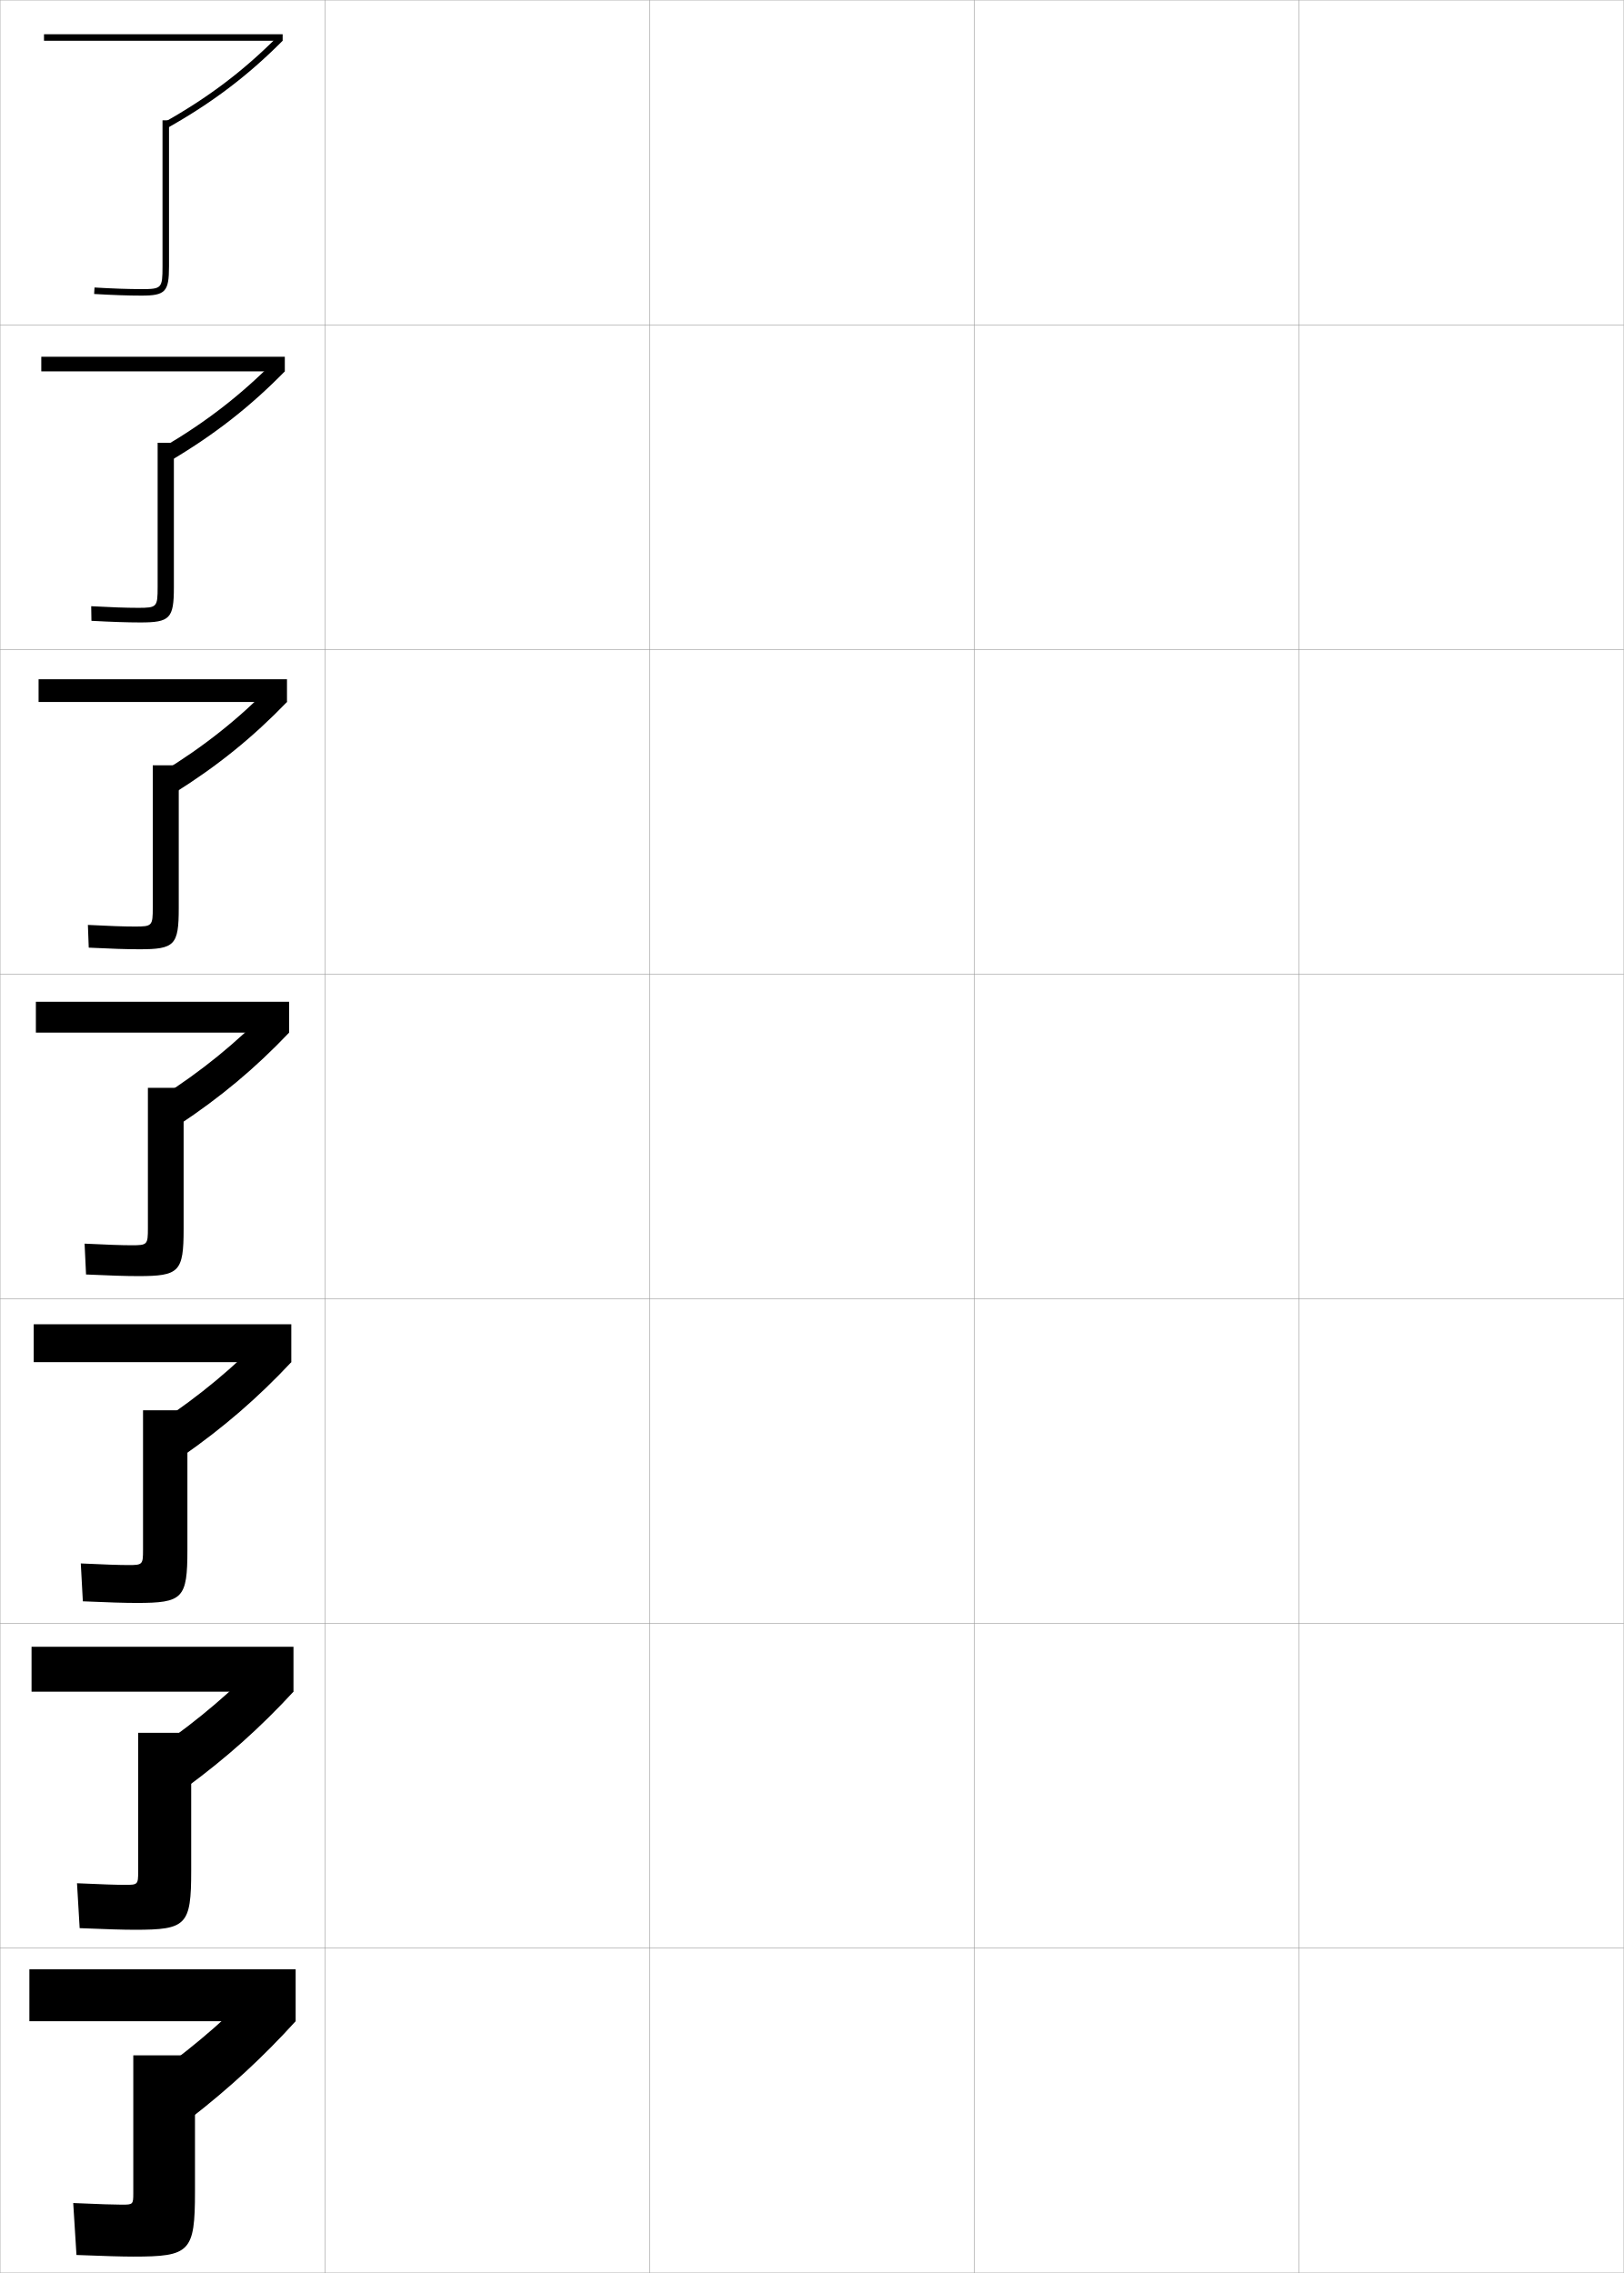
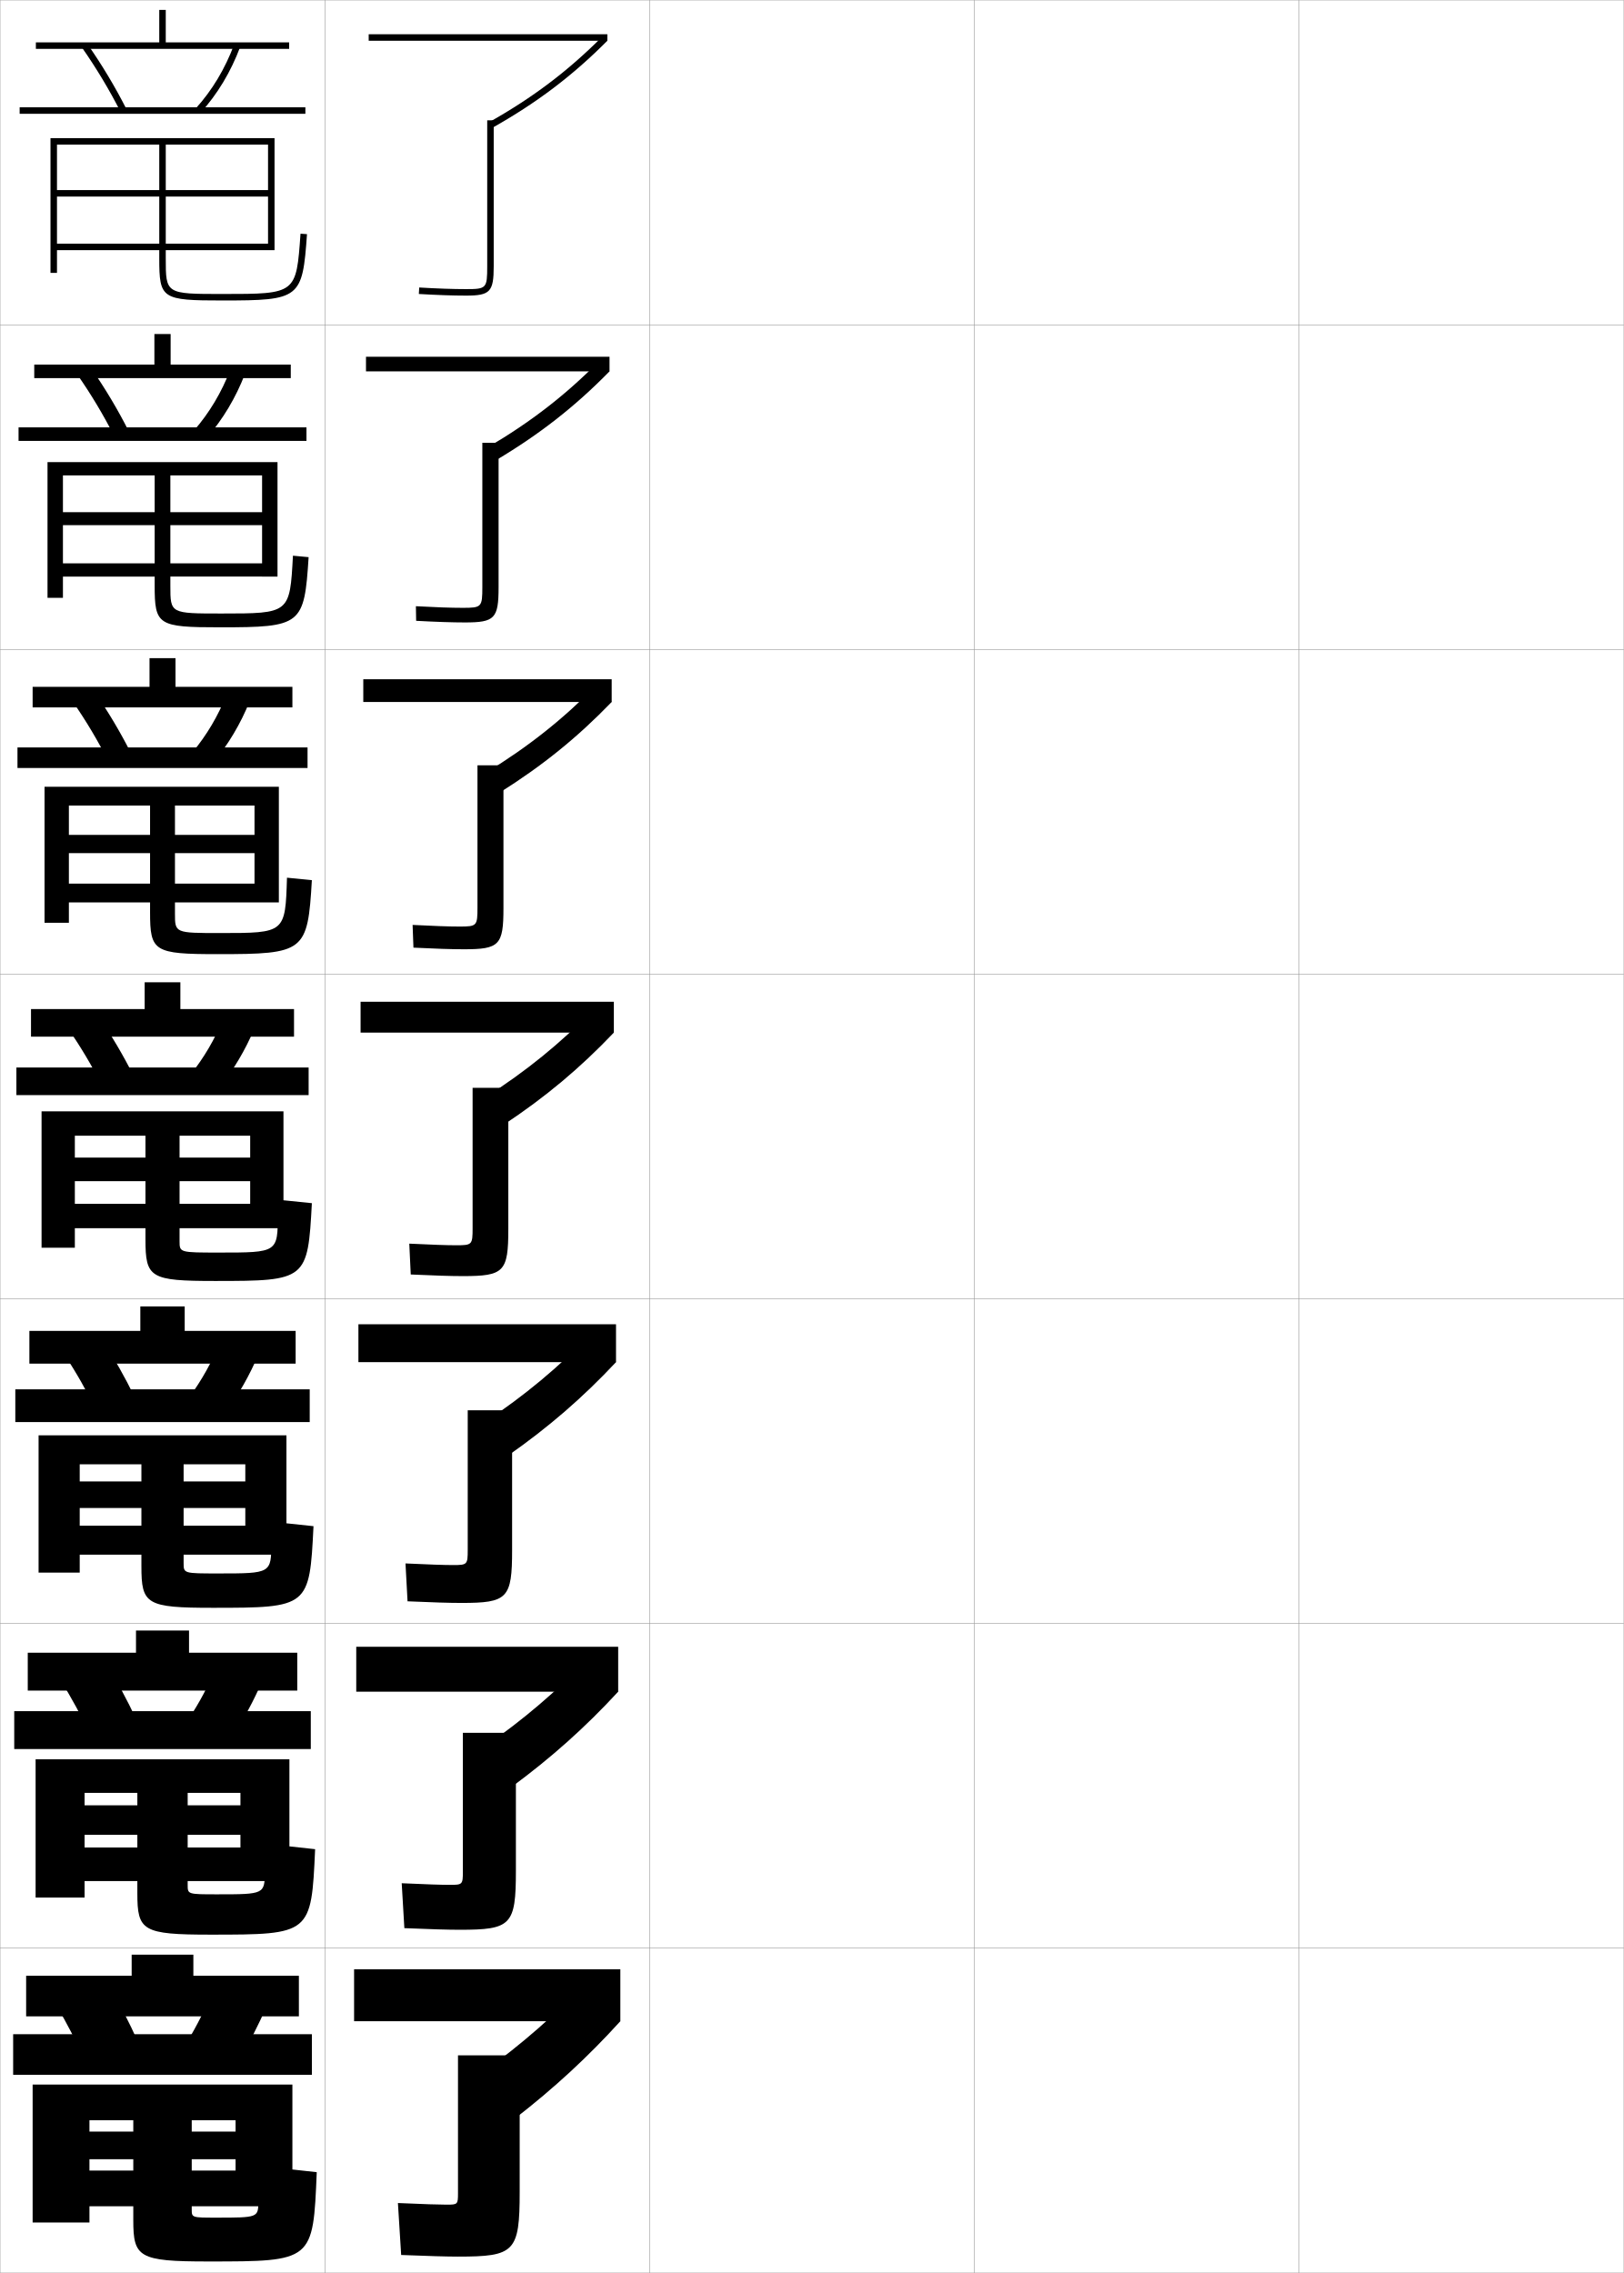
<svg xmlns="http://www.w3.org/2000/svg" width="500.1" height="700.1" viewBox="0 0 500.1 700.1" overflow="visible" enable-background="new 0 0 500.1 700.1" xml:space="preserve">
  <g id="glyphs">
    <g>
      <rect x="0.05" y="0.05" fill="none" stroke="#999999" stroke-width="0.1" width="100" height="100" />
      <rect x="0.05" y="100.05" fill="none" stroke="#999999" stroke-width="0.1" width="100" height="100" />
      <rect x="0.05" y="200.05" fill="none" stroke="#999999" stroke-width="0.1" width="100" height="100" />
      <rect x="0.05" y="300.05" fill="none" stroke="#999999" stroke-width="0.1" width="100" height="100" />
      <rect x="0.05" y="400.05" fill="none" stroke="#999999" stroke-width="0.1" width="100" height="100" />
      <rect x="0.05" y="500.05" fill="none" stroke="#999999" stroke-width="0.1" width="100" height="100" />
      <rect x="0.05" y="600.05" fill="none" stroke="#999999" stroke-width="0.1" width="100" height="100" />
      <rect x="100.05" y="0.05" fill="none" stroke="#999999" stroke-width="0.1" width="100" height="100" />
      <rect x="100.05" y="100.05" fill="none" stroke="#999999" stroke-width="0.1" width="100" height="100" />
      <rect x="100.05" y="200.05" fill="none" stroke="#999999" stroke-width="0.1" width="100" height="100" />
      <rect x="100.05" y="300.05" fill="none" stroke="#999999" stroke-width="0.1" width="100" height="100" />
      <rect x="100.05" y="400.05" fill="none" stroke="#999999" stroke-width="0.1" width="100" height="100" />
      <rect x="100.05" y="500.05" fill="none" stroke="#999999" stroke-width="0.1" width="100" height="100" />
      <rect x="100.05" y="600.05" fill="none" stroke="#999999" stroke-width="0.1" width="100" height="100" />
      <rect x="200.05" y="0.05" fill="none" stroke="#999999" stroke-width="0.1" width="100" height="100" />
      <rect x="200.05" y="100.05" fill="none" stroke="#999999" stroke-width="0.1" width="100" height="100" />
      <rect x="200.05" y="200.05" fill="none" stroke="#999999" stroke-width="0.1" width="100" height="100" />
      <rect x="200.05" y="300.05" fill="none" stroke="#999999" stroke-width="0.1" width="100" height="100" />
      <rect x="200.05" y="400.05" fill="none" stroke="#999999" stroke-width="0.1" width="100" height="100" />
      <rect x="200.05" y="500.05" fill="none" stroke="#999999" stroke-width="0.1" width="100" height="100" />
      <rect x="200.05" y="600.05" fill="none" stroke="#999999" stroke-width="0.1" width="100" height="100" />
      <rect x="300.05" y="0.05" fill="none" stroke="#999999" stroke-width="0.1" width="100" height="100" />
      <rect x="300.05" y="100.05" fill="none" stroke="#999999" stroke-width="0.1" width="100" height="100" />
      <rect x="300.05" y="200.05" fill="none" stroke="#999999" stroke-width="0.1" width="100" height="100" />
      <rect x="300.05" y="300.05" fill="none" stroke="#999999" stroke-width="0.1" width="100" height="100" />
      <rect x="300.05" y="400.05" fill="none" stroke="#999999" stroke-width="0.1" width="100" height="100" />
      <rect x="300.05" y="500.05" fill="none" stroke="#999999" stroke-width="0.1" width="100" height="100" />
      <rect x="300.05" y="600.05" fill="none" stroke="#999999" stroke-width="0.1" width="100" height="100" />
      <rect x="400.05" y="0.05" fill="none" stroke="#999999" stroke-width="0.1" width="100" height="100" />
      <rect x="400.05" y="100.05" fill="none" stroke="#999999" stroke-width="0.1" width="100" height="100" />
      <rect x="400.05" y="200.05" fill="none" stroke="#999999" stroke-width="0.1" width="100" height="100" />
      <rect x="400.05" y="300.05" fill="none" stroke="#999999" stroke-width="0.1" width="100" height="100" />
      <rect x="400.05" y="400.05" fill="none" stroke="#999999" stroke-width="0.1" width="100" height="100" />
      <rect x="400.05" y="500.05" fill="none" stroke="#999999" stroke-width="0.1" width="100" height="100" />
      <rect x="400.05" y="600.05" fill="none" stroke="#999999" stroke-width="0.1" width="100" height="100" />
    </g>
    <g>
      <g>
-         <rect x="13.55" y="10.55" width="73.5" height="2" />
-         <path d="M50.56,37.679l0.98,1.742C65.329,31.658,76.281,23.37,87.05,12.55       l-1.418-1.41C74.998,21.824,64.182,30.009,50.56,37.679z" />
-         <path d="M50.05,37.05v45c0,6.738-0.243,7-6.5,7c-3.97,0-8.828-0.168-14.441-0.498       l-0.117,1.996c5.651,0.333,10.55,0.502,14.559,0.502c7.388,0,8.5-1.178,8.5-9v-45       H50.05z" />
+         <rect x="113.55" y="10.55" width="73.5" height="2" />
+         <path d="M150.56,37.679l0.98,1.742c13.789-7.763,24.741-16.051,35.51-26.871       l-1.418-1.41C174.998,21.824,164.182,30.009,150.56,37.679z" />
+         <path d="M150.05,37.05v45c0,6.738-0.243,7-6.5,7c-3.97,0-8.828-0.168-14.441-0.498       l-0.117,1.996c5.651,0.333,10.55,0.502,14.559,0.502c7.388,0,8.5-1.178,8.5-9v-45       H150.05z" />
      </g>
      <g>
-         <rect x="12.716" y="109.883" width="75" height="4.5" />
-         <path d="M50.175,137.789l2.533,3.987c13.511-8.037,24.365-16.537,35.008-27.393       l-3.064-3.293C74.186,121.675,63.493,129.968,50.175,137.789z" />
-         <path d="M48.549,136.383v44.417c0,6.184-0.218,6.417-6,6.417       c-3.643,0-8.469-0.168-14.461-0.499l0.072,4.497       c6.147,0.333,11.14,0.501,15.056,0.501c9.151,0,10.334-1.218,10.334-10.833       v-44.5H48.549z" />
+         <rect x="112.716" y="109.883" width="75" height="4.5" />
+         <path d="M150.175,137.789l2.533,3.987c13.511-8.037,24.365-16.537,35.008-27.393       l-3.064-3.293C174.186,121.675,163.493,129.968,150.175,137.789z" />
+         <path d="M148.549,136.383v44.417c0,6.184-0.218,6.417-6,6.417       c-3.643,0-8.469-0.168-14.461-0.499l0.072,4.497       c6.147,0.333,11.14,0.501,15.056,0.501c9.151,0,10.334-1.218,10.334-10.833       v-44.5H148.549z" />
      </g>
      <g>
-         <rect x="11.883" y="209.216" width="76.5" height="7" />
-         <path d="M49.792,237.899l4.085,6.231c13.233-8.311,23.988-17.022,34.506-27.914       l-4.71-5.177C73.374,221.526,62.806,229.929,49.792,237.899z" />
-         <path d="M47.05,235.716v43.833c0,5.629-0.192,5.833-5.5,5.833       c-3.317,0-8.11-0.167-14.48-0.5l0.26,6.999       c6.644,0.331,11.73,0.5,15.554,0.5c10.914,0,12.167-1.258,12.167-12.667v-44       H47.05z" />
+         <rect x="111.883" y="209.216" width="76.5" height="7" />
+         <path d="M149.792,237.899l4.085,6.231c13.233-8.311,23.988-17.022,34.506-27.914       l-4.71-5.177C173.374,221.526,162.806,229.929,149.792,237.899z" />
+         <path d="M147.05,235.716v43.833c0,5.629-0.192,5.833-5.5,5.833       c-3.317,0-8.11-0.167-14.48-0.5l0.26,6.999       c6.644,0.331,11.73,0.5,15.554,0.5c10.914,0,12.167-1.258,12.167-12.667v-44       H147.05z" />
      </g>
      <g>
-         <rect x="11.05" y="308.55" width="78" height="9.5" />
-         <path d="M49.407,338.01l5.638,8.476c12.956-8.584,23.612-17.508,34.005-28.436       l-6.356-7.06C72.562,321.377,62.117,329.889,49.407,338.01z" />
-         <path d="M45.55,335.05v43.25c0,5.075-0.167,5.25-5,5.25c-2.99,0-7.751-0.167-14.5-0.5       l0.449,9.5c7.14,0.33,12.32,0.5,16.051,0.5c12.677,0,14-1.299,14-14.5v-43.5H45.55z" />
+         <rect x="111.05" y="308.55" width="78" height="9.5" />
+         <path d="M149.407,338.01l5.638,8.476c12.956-8.584,23.612-17.508,34.005-28.436       l-6.356-7.06C172.562,321.377,162.117,329.889,149.407,338.01z" />
+         <path d="M145.55,335.05v43.25c0,5.075-0.167,5.25-5,5.25c-2.99,0-7.751-0.167-14.5-0.5       l0.449,9.5c7.14,0.33,12.32,0.5,16.051,0.5c12.677,0,14-1.299,14-14.5v-43.5H145.55z" />
      </g>
      <g>
-         <rect x="10.383" y="407.883" width="79.333" height="11.667" />
-         <path d="M49.288,438.022l6.925,10.484c12.679-8.858,23.236-17.993,33.503-28.957       l-7.738-8.707C72.014,421.132,61.693,429.751,49.288,438.022z" />
-         <path d="M44.049,434.383v43c0,4.521-0.142,4.667-4.5,4.667       c-2.667,0-7.542-0.158-14.667-0.5l0.633,11.666c7.631,0.333,12.893,0.5,16.534,0.5       c14.274,0,15.667-1.338,15.667-16.333v-43H44.049z" />
+         <rect x="110.383" y="407.883" width="79.333" height="11.667" />
+         <path d="M149.288,438.022l6.925,10.484c12.679-8.858,23.236-17.993,33.503-28.957       l-7.738-8.707C172.014,421.132,161.693,429.751,149.288,438.022z" />
+         <path d="M144.049,434.383v43c0,4.521-0.142,4.667-4.5,4.667       c-2.667,0-7.542-0.158-14.667-0.5l0.633,11.666c7.631,0.333,12.893,0.5,16.534,0.5       c14.274,0,15.667-1.338,15.667-16.333v-43H144.049z" />
      </g>
      <g>
-         <rect x="9.716" y="507.217" width="80.667" height="13.833" />
-         <path d="M49.169,538.036l8.212,12.492c12.401-9.132,22.861-18.479,33.002-29.479       l-9.119-10.354C71.467,520.886,61.27,529.614,49.169,538.036z" />
-         <path d="M42.55,533.717v42.75c0,3.966-0.116,4.083-4,4.083       c-2.343,0-7.333-0.149-14.833-0.5l0.816,13.833c8.124,0.336,13.466,0.5,17.017,0.5       c15.872,0,17.333-1.379,17.333-18.166v-42.5H42.55z" />
+         <rect x="109.716" y="507.217" width="80.667" height="13.833" />
+         <path d="M149.169,538.036l8.212,12.492c12.401-9.132,22.861-18.479,33.002-29.479       l-9.119-10.354C171.467,520.886,161.27,529.614,149.169,538.036z" />
+         <path d="M142.55,533.717v42.75c0,3.966-0.116,4.083-4,4.083       c-2.343,0-7.333-0.149-14.833-0.5l0.816,13.833c8.124,0.336,13.466,0.5,17.017,0.5       c15.872,0,17.333-1.379,17.333-18.166v-42.5H142.55z" />
      </g>
      <g>
-         <rect x="9.05" y="606.55" width="82" height="16" />
-         <path d="M80.55,610.55c-9.63,10.091-19.703,18.927-31.5,27.5l9.5,14.5       c12.124-9.406,22.484-18.964,32.5-30L80.55,610.55z" />
-         <path d="M41.05,633.05v42.5c0,3.412-0.091,3.5-3.5,3.5c-2.02,0-7.125-0.141-15-0.5l1,16       c8.615,0.339,14.038,0.5,17.5,0.5c17.469,0,19-1.419,19-20v-42H41.05z" />
+         <rect x="109.05" y="606.55" width="82" height="16" />
+         <path d="M180.55,610.55c-9.63,10.091-19.703,18.927-31.5,27.5l9.5,14.5       c12.124-9.406,22.484-18.964,32.5-30L180.55,610.55z" />
+         <path d="M141.05,633.05v42.5c0,3.412-0.091,3.5-3.5,3.5c-2.02,0-7.125-0.141-15-0.5l1,16       c8.615,0.339,14.038,0.5,17.5,0.5c17.469,0,19-1.419,19-20v-42H141.05z" />
      </g>
+     </g>
+     <g>
+       <polygon points="89.05,13.05 89.05,15.05 11.05,15.05 11.05,13.05       49.05,13.05 49.05,3.05 51.05,3.05 51.05,13.05 " />
+       <path d="M26.871,13.479C31.456,20.062,35.404,26.644,38.941,33.597l-1.782,0.906      c-3.495-6.87-7.397-13.373-11.93-19.882L26.871,13.479z" />
+       <path d="M72.113,13.699l1.873,0.701c-2.891,7.728-6.993,14.564-12.194,20.319      l-1.484-1.341C65.339,27.812,69.312,21.19,72.113,13.699z" />
+       <rect x="6.05" y="33.05" width="88" height="2" />
+       <path d="M92.552,71.979l1.995,0.141c-1.397,19.857-2.126,20.43-25.997,20.43      c-18.771,0-19.5-0.486-19.5-13v-2.5h-31.5v-2h31.5v-14.5h-31.5v-2h31.5v-14h-31.5v39.5h-2v-41.5h69v34.5h-2v-32.5h-31.5      v14h31.5v2h-31.5v14.5h31.5v2h-31.5v2.5c0,11,0,11,17.5,11C91.245,90.55,91.245,90.55,92.552,71.979      L92.552,71.979z" />
+     </g>
+     <g>
+       <polygon points="89.549,112.299 89.549,116.466 10.549,116.466 10.549,112.299       47.55,112.299 47.55,102.883 52.549,102.883 52.549,112.299 " />
+       <path d="M28.062,113.4c4.347,6.264,8.165,12.665,11.56,19.349l-4.396,1.685      c-3.331-6.56-7.086-12.85-11.356-18.984L28.062,113.4z" />
+       <path d="M70.938,113.835l4.473,1.428c-2.816,7.262-6.762,13.875-11.666,19.517      l-3.975-2.213C64.5,127.134,68.251,120.84,70.938,113.835z" />
+       <rect x="5.716" y="131.633" width="88.667" height="4.167" />
+       <path d="M90.218,171.158l4.829,0.451c-1.339,20.925-2.162,21.608-27.247,21.608      c-19.23,0-20.167-0.647-20.167-12.95v-2.675h-28.25v-4.083h28.25v-11.75h-28.25v-4      h28.25v-11.333h-28.25v37.708h-4.75v-41.792h70.833v35.25h-4.75v-31.167h-28.25v11.333h28.25      v4h-28.25v11.75h28.25v4.083h-28.25v2.875c0,8.499,0.007,8.5,15.75,8.5      C89.237,188.966,89.267,188.96,90.218,171.158L90.218,171.158z" />
+     </g>
+     <g>
+       <polygon points="90.05,211.55 90.05,217.883 10.05,217.883 10.05,211.55       46.05,211.55 46.05,202.716 54.05,202.716 54.05,211.55 " />
+       <path d="M29.254,213.322c4.109,5.945,7.795,12.165,11.05,18.579l-7.008,2.463      c-3.167-6.25-6.774-12.327-10.783-18.087L29.254,213.322z" />
+       <path d="M69.763,213.972l7.074,2.156c-2.742,6.796-6.53,13.185-11.138,18.715      l-6.465-3.086C63.661,226.457,67.191,220.491,69.763,213.972z" />
+       <rect x="5.383" y="230.216" width="89.333" height="6.333" />
+       <path d="M88.384,270.336l7.663,0.761c-1.289,22.098-2.194,22.786-28.998,22.786      c-19.689,0-20.833-0.809-20.833-12.899v-3.038h-25v-5.792h25v-9.375h-25v-5.625h25      v-9.042h-25v36.104h-7.5v-41.896h72.167v35.625h-7.5v-29.833h-24.5v9.042h24.5v5.625h-24.5      v9.375h24.5v5.792h-24.5v3.438c0,5.997,0.014,6,14,6      C87.845,287.383,87.855,287.367,88.384,270.336L88.384,270.336z" />
+     </g>
+     <g>
+       <g>
+         <polygon points="90.55,310.8 90.55,319.3 9.55,319.3 9.55,310.8        44.55,310.8 44.55,302.55 55.55,302.55 55.55,310.8 " />
+         <path d="M30.445,313.244c3.871,5.626,7.427,11.665,10.54,17.81l-9.621,3.242       c-3.004-5.939-6.463-11.804-10.21-17.19L30.445,313.244z" />
+         <path d="M68.588,314.108l9.674,2.883c-2.667,6.33-6.298,12.495-10.609,17.913       l-8.955-3.959C62.822,325.78,66.132,320.142,68.588,314.108z" />
+         <rect x="5.05" y="328.8" width="90" height="8.5" />
+         <path d="M85.551,369.515l10.497,1.07c-1.26,23.66-1.64,23.965-29.748,23.965       c-20.148,0-21.5-0.97-21.5-12.85v-3.4h-21.75v-7.5h21.75v-7h-21.75v-7.25h21.75v-6.75h-21.75v34.5h-10.25       v-42h74.5v36h-10.25v-28.5h-21.75v6.75h21.75v7.25h-21.75v7h21.75v7.5h-21.75v4c0,3.495,0.021,3.5,12.25,3.5       c17.97,0,18.001-0.022,18.001-11.785V369.515z" />
+       </g>
+       <g>
+         <polygon points="91.05,409.925 91.05,420.009 9.05,420.009 9.05,409.925        43.217,409.925 43.217,402.384 56.883,402.384 56.883,409.925 " />
+         <path d="M31.48,412.679c3.632,5.525,7.056,11.602,10.026,17.707l-11.914,3.994       c-2.841-5.859-6.153-11.729-9.64-16.959L31.48,412.679z" />
+         <path d="M79.524,417.345c-2.59,6.115-6.061,12.279-10.073,17.775l-11.136-4.807       c3.827-5.221,6.917-10.756,9.26-16.559L79.524,417.345z" />
+         <rect x="4.717" y="427.925" width="90.666" height="10.084" />
+         <path d="M83.551,468.692l12.998,1.381c-1.214,24.928-1.479,25.143-30.999,25.143       c-20.552,0-22-1.081-22-12.799v-3.576h-19v-8.916h19v-5.459h-19v-8.166h19v-5.291h-19v33.375       H11.883v-42.293h76.334v36.75H75.55v-27.832h-19v5.291h19v8.166h-19v5.459h19v8.916h-19       v2.625c0,3.16,0.027,3.168,10.667,3.168c16.296,0,16.334-0.024,16.334-9.523       V468.692z" />
+       </g>
+       <g>
+         <polygon points="91.55,509.05 91.55,520.717 8.55,520.717 8.55,509.05        41.883,509.05 41.883,502.217 58.216,502.217 58.216,509.05 " />
+         <path d="M32.515,512.114c3.393,5.424,6.686,11.536,9.513,17.604l-14.207,4.747       c-2.678-5.78-5.844-11.655-9.07-16.729L32.515,512.114z" />
+         <path d="M80.787,517.697c-2.512,5.902-5.823,12.065-9.537,17.638l-13.318-5.653       c3.528-5.275,6.4-10.708,8.63-16.279L80.787,517.697z" />
+         <rect x="4.383" y="527.05" width="91.333" height="11.667" />
+         <path d="M81.55,567.871l15.499,1.69c-1.168,26.196-1.316,26.321-32.25,26.321       c-20.955,0-22.5-1.193-22.5-12.75v-3.75h-16.25v-10.333h16.25v-3.917h-16.25v-9.083h16.25v-3.833       h-16.25v32.25H10.966v-42.584h78.167v37.5H74.05v-27.166h-16.25v3.833h16.25v9.083h-16.25       v3.917h16.25v10.333h-16.25v1.25c0,2.823,0.035,2.834,9.083,2.834       c14.622,0,14.667-0.025,14.667-7.262V567.871z" />
+       </g>
+     </g>
+     <g>
+       <polygon points="92.05,608.55 92.05,621.05 8.05,621.05 8.05,608.55       40.55,608.55 40.55,602.05 59.55,602.05 59.55,608.55 " />
+       <path d="M33.55,611.55c3.154,5.322,6.315,11.472,9,17.5l-16.5,5.5      c-2.516-5.701-5.534-11.581-8.5-16.5L33.55,611.55z" />
+       <path d="M82.05,618.05c-2.435,5.688-5.586,11.852-9,17.5l-15.5-6.5      c3.229-5.331,5.883-10.66,8-16L82.05,618.05z" />
+       <rect x="4.05" y="626.55" width="92" height="12.5" />
+       <path d="M72.55,653.05h-13.5v3.5h13.5v8.5h-13.5v3.5h13.5v11h-13.5v1c0,2.487,0.042,2.5,7.5,2.5      c12.948,0,13-0.026,13-5v-11l18,2c-1.122,27.464-1.154,27.5-33.5,27.5      c-21.357,0-23-1.306-23-12.7v-4.3h-13.5v-11h13.5v-3.5h-13.5v-8.5h13.5v-3.5h-13.5v31.5h-17.5v-42.5h80      v37.5h-17.5V653.05z" />
    </g>
  </g>
</svg>
